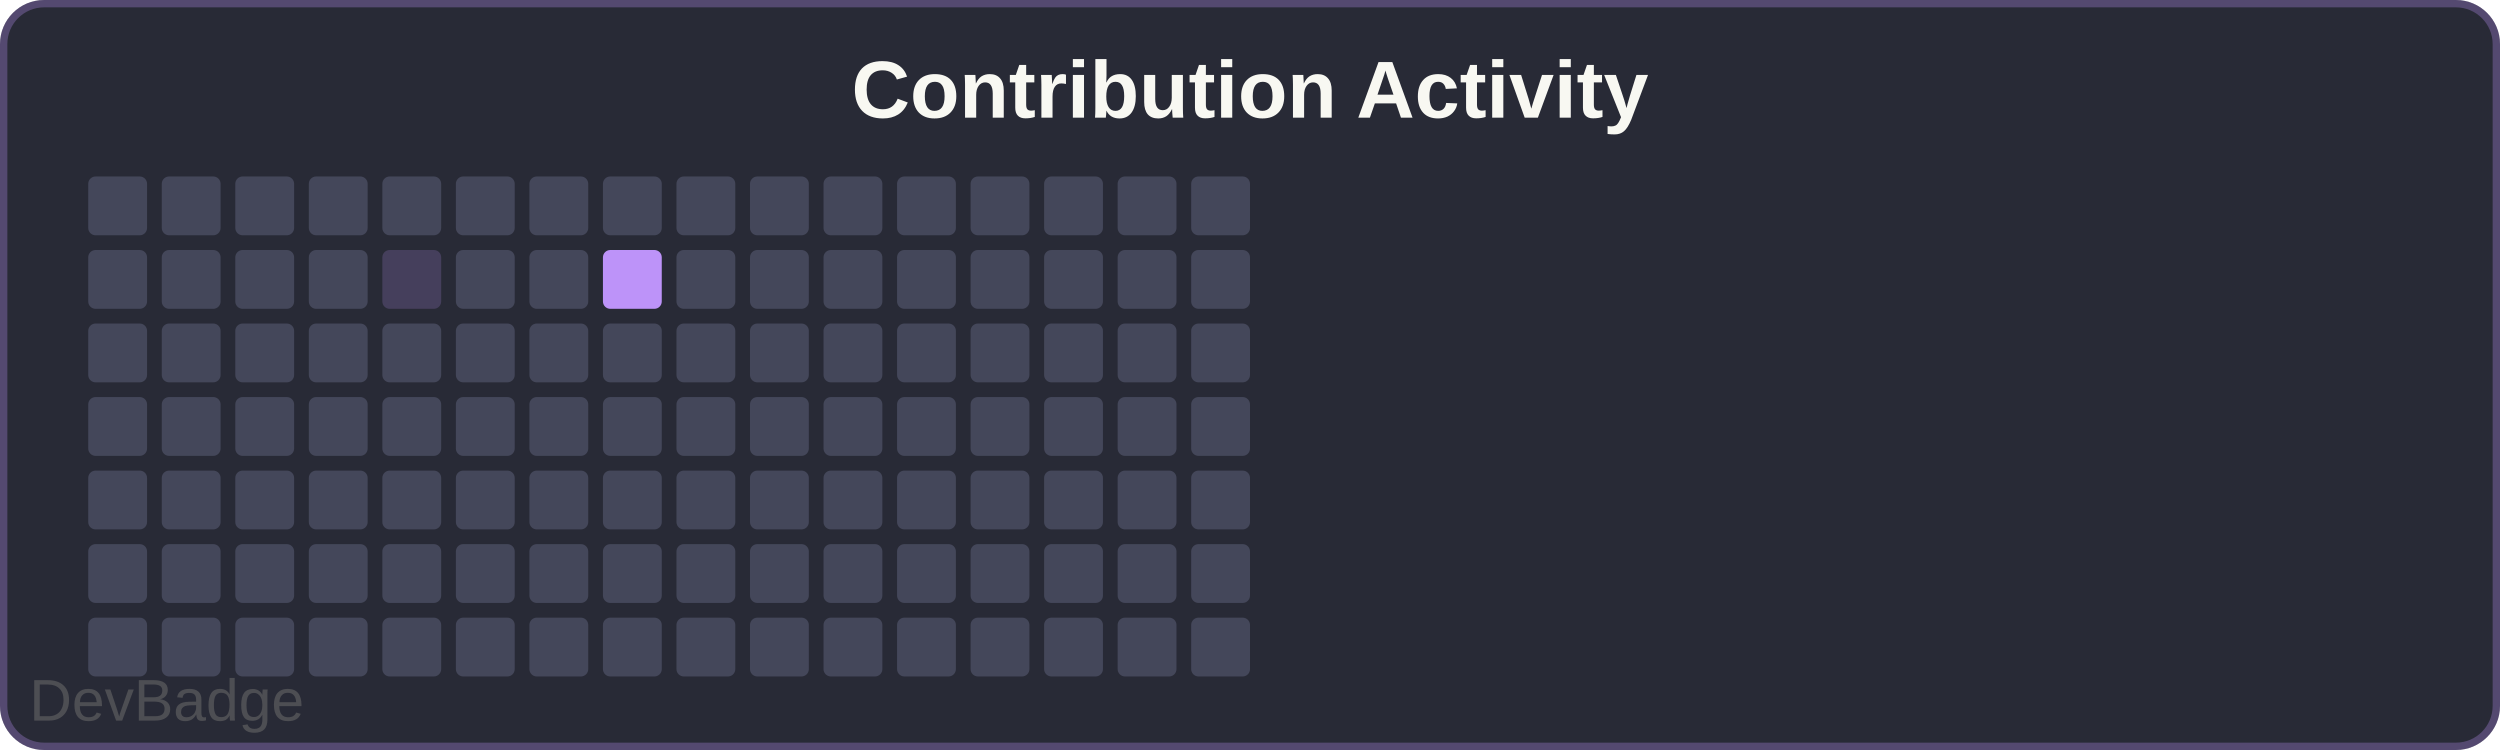
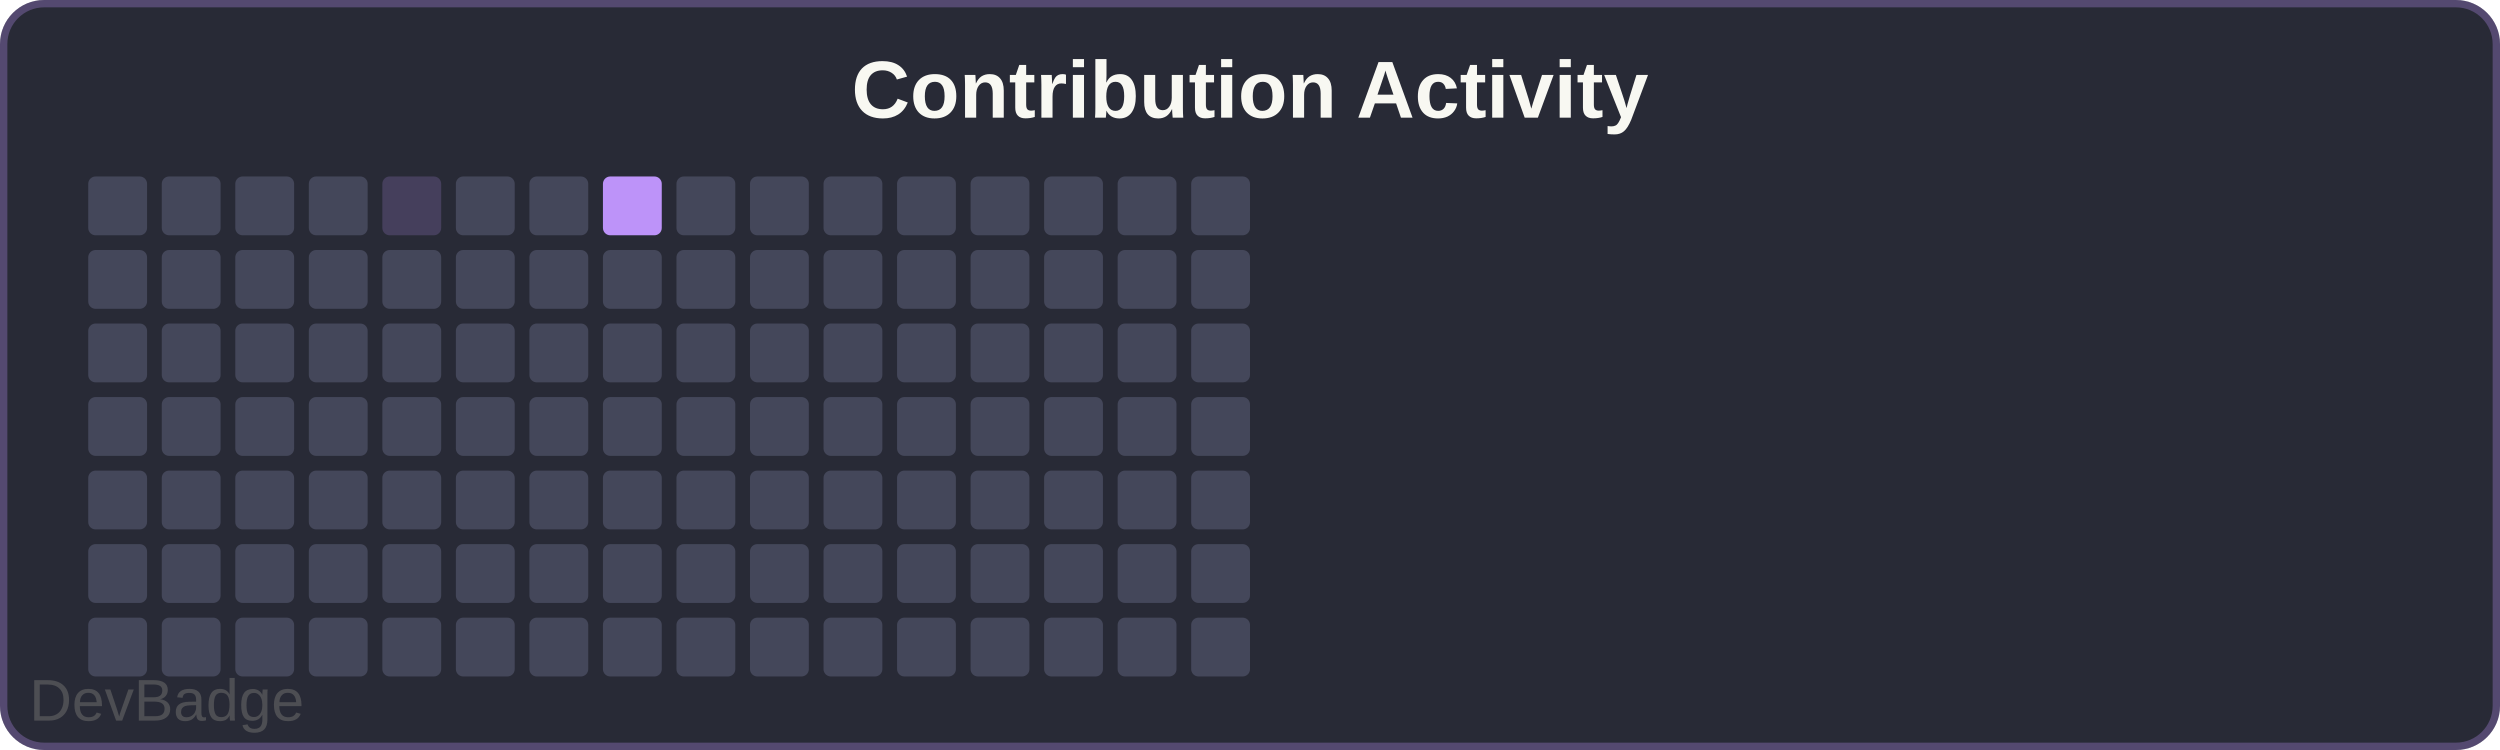
<svg xmlns="http://www.w3.org/2000/svg" width="340" height="102" viewBox="0 0 340 102">
  <rect width="340" height="102" rx="6" fill="#282a36" />
  <rect x="0.5" y="0.5" width="339" height="101" rx="5.5" fill="none" stroke="#bd93f9" stroke-width="1" opacity="0.3" />
  <text x="170" y="16" font-family="Arial, sans-serif" font-size="11" font-weight="600" fill="#f8f8f2" text-anchor="middle">Contribution Activity</text>
  <rect x="12" y="24" width="8" height="8" rx="1" fill="#44475a" />
  <rect x="12" y="34" width="8" height="8" rx="1" fill="#44475a" />
  <rect x="12" y="44" width="8" height="8" rx="1" fill="#44475a" />
  <rect x="12" y="54" width="8" height="8" rx="1" fill="#44475a" />
  <rect x="12" y="64" width="8" height="8" rx="1" fill="#44475a" />
  <rect x="12" y="74" width="8" height="8" rx="1" fill="#44475a" />
  <rect x="12" y="84" width="8" height="8" rx="1" fill="#44475a" />
  <rect x="22" y="24" width="8" height="8" rx="1" fill="#44475a" />
  <rect x="22" y="34" width="8" height="8" rx="1" fill="#44475a" />
  <rect x="22" y="44" width="8" height="8" rx="1" fill="#44475a" />
  <rect x="22" y="54" width="8" height="8" rx="1" fill="#44475a" />
  <rect x="22" y="64" width="8" height="8" rx="1" fill="#44475a" />
  <rect x="22" y="74" width="8" height="8" rx="1" fill="#44475a" />
  <rect x="22" y="84" width="8" height="8" rx="1" fill="#44475a" />
  <rect x="32" y="24" width="8" height="8" rx="1" fill="#44475a" />
  <rect x="32" y="34" width="8" height="8" rx="1" fill="#44475a" />
  <rect x="32" y="44" width="8" height="8" rx="1" fill="#44475a" />
  <rect x="32" y="54" width="8" height="8" rx="1" fill="#44475a" />
  <rect x="32" y="64" width="8" height="8" rx="1" fill="#44475a" />
  <rect x="32" y="74" width="8" height="8" rx="1" fill="#44475a" />
  <rect x="32" y="84" width="8" height="8" rx="1" fill="#44475a" />
  <rect x="42" y="24" width="8" height="8" rx="1" fill="#44475a" />
  <rect x="42" y="34" width="8" height="8" rx="1" fill="#44475a" />
  <rect x="42" y="44" width="8" height="8" rx="1" fill="#44475a" />
  <rect x="42" y="54" width="8" height="8" rx="1" fill="#44475a" />
  <rect x="42" y="64" width="8" height="8" rx="1" fill="#44475a" />
  <rect x="42" y="74" width="8" height="8" rx="1" fill="#44475a" />
  <rect x="42" y="84" width="8" height="8" rx="1" fill="#44475a" />
-   <rect x="52" y="24" width="8" height="8" rx="1" fill="#44475a" />
-   <rect x="52" y="34" width="8" height="8" rx="1" fill="#bd93f933" />
+   <rect x="52" y="24" width="8" height="8" rx="1" fill="#bd93f933" />
+   <rect x="52" y="34" width="8" height="8" rx="1" fill="#44475a" />
  <rect x="52" y="44" width="8" height="8" rx="1" fill="#44475a" />
  <rect x="52" y="54" width="8" height="8" rx="1" fill="#44475a" />
  <rect x="52" y="64" width="8" height="8" rx="1" fill="#44475a" />
  <rect x="52" y="74" width="8" height="8" rx="1" fill="#44475a" />
  <rect x="52" y="84" width="8" height="8" rx="1" fill="#44475a" />
  <rect x="62" y="24" width="8" height="8" rx="1" fill="#44475a" />
  <rect x="62" y="34" width="8" height="8" rx="1" fill="#44475a" />
  <rect x="62" y="44" width="8" height="8" rx="1" fill="#44475a" />
  <rect x="62" y="54" width="8" height="8" rx="1" fill="#44475a" />
  <rect x="62" y="64" width="8" height="8" rx="1" fill="#44475a" />
  <rect x="62" y="74" width="8" height="8" rx="1" fill="#44475a" />
  <rect x="62" y="84" width="8" height="8" rx="1" fill="#44475a" />
  <rect x="72" y="24" width="8" height="8" rx="1" fill="#44475a" />
  <rect x="72" y="34" width="8" height="8" rx="1" fill="#44475a" />
  <rect x="72" y="44" width="8" height="8" rx="1" fill="#44475a" />
  <rect x="72" y="54" width="8" height="8" rx="1" fill="#44475a" />
  <rect x="72" y="64" width="8" height="8" rx="1" fill="#44475a" />
  <rect x="72" y="74" width="8" height="8" rx="1" fill="#44475a" />
  <rect x="72" y="84" width="8" height="8" rx="1" fill="#44475a" />
-   <rect x="82" y="24" width="8" height="8" rx="1" fill="#44475a" />
-   <rect x="82" y="34" width="8" height="8" rx="1" fill="#bd93f9" />
+   <rect x="82" y="24" width="8" height="8" rx="1" fill="#bd93f9" />
+   <rect x="82" y="34" width="8" height="8" rx="1" fill="#44475a" />
  <rect x="82" y="44" width="8" height="8" rx="1" fill="#44475a" />
  <rect x="82" y="54" width="8" height="8" rx="1" fill="#44475a" />
  <rect x="82" y="64" width="8" height="8" rx="1" fill="#44475a" />
  <rect x="82" y="74" width="8" height="8" rx="1" fill="#44475a" />
  <rect x="82" y="84" width="8" height="8" rx="1" fill="#44475a" />
  <rect x="92" y="24" width="8" height="8" rx="1" fill="#44475a" />
  <rect x="92" y="34" width="8" height="8" rx="1" fill="#44475a" />
  <rect x="92" y="44" width="8" height="8" rx="1" fill="#44475a" />
  <rect x="92" y="54" width="8" height="8" rx="1" fill="#44475a" />
  <rect x="92" y="64" width="8" height="8" rx="1" fill="#44475a" />
  <rect x="92" y="74" width="8" height="8" rx="1" fill="#44475a" />
  <rect x="92" y="84" width="8" height="8" rx="1" fill="#44475a" />
  <rect x="102" y="24" width="8" height="8" rx="1" fill="#44475a" />
  <rect x="102" y="34" width="8" height="8" rx="1" fill="#44475a" />
  <rect x="102" y="44" width="8" height="8" rx="1" fill="#44475a" />
  <rect x="102" y="54" width="8" height="8" rx="1" fill="#44475a" />
  <rect x="102" y="64" width="8" height="8" rx="1" fill="#44475a" />
  <rect x="102" y="74" width="8" height="8" rx="1" fill="#44475a" />
  <rect x="102" y="84" width="8" height="8" rx="1" fill="#44475a" />
  <rect x="112" y="24" width="8" height="8" rx="1" fill="#44475a" />
  <rect x="112" y="34" width="8" height="8" rx="1" fill="#44475a" />
  <rect x="112" y="44" width="8" height="8" rx="1" fill="#44475a" />
  <rect x="112" y="54" width="8" height="8" rx="1" fill="#44475a" />
  <rect x="112" y="64" width="8" height="8" rx="1" fill="#44475a" />
  <rect x="112" y="74" width="8" height="8" rx="1" fill="#44475a" />
  <rect x="112" y="84" width="8" height="8" rx="1" fill="#44475a" />
  <rect x="122" y="24" width="8" height="8" rx="1" fill="#44475a" />
  <rect x="122" y="34" width="8" height="8" rx="1" fill="#44475a" />
  <rect x="122" y="44" width="8" height="8" rx="1" fill="#44475a" />
  <rect x="122" y="54" width="8" height="8" rx="1" fill="#44475a" />
  <rect x="122" y="64" width="8" height="8" rx="1" fill="#44475a" />
  <rect x="122" y="74" width="8" height="8" rx="1" fill="#44475a" />
  <rect x="122" y="84" width="8" height="8" rx="1" fill="#44475a" />
  <rect x="132" y="24" width="8" height="8" rx="1" fill="#44475a" />
  <rect x="132" y="34" width="8" height="8" rx="1" fill="#44475a" />
  <rect x="132" y="44" width="8" height="8" rx="1" fill="#44475a" />
  <rect x="132" y="54" width="8" height="8" rx="1" fill="#44475a" />
  <rect x="132" y="64" width="8" height="8" rx="1" fill="#44475a" />
  <rect x="132" y="74" width="8" height="8" rx="1" fill="#44475a" />
  <rect x="132" y="84" width="8" height="8" rx="1" fill="#44475a" />
  <rect x="142" y="24" width="8" height="8" rx="1" fill="#44475a" />
  <rect x="142" y="34" width="8" height="8" rx="1" fill="#44475a" />
  <rect x="142" y="44" width="8" height="8" rx="1" fill="#44475a" />
  <rect x="142" y="54" width="8" height="8" rx="1" fill="#44475a" />
  <rect x="142" y="64" width="8" height="8" rx="1" fill="#44475a" />
  <rect x="142" y="74" width="8" height="8" rx="1" fill="#44475a" />
  <rect x="142" y="84" width="8" height="8" rx="1" fill="#44475a" />
  <rect x="152" y="24" width="8" height="8" rx="1" fill="#44475a" />
  <rect x="152" y="34" width="8" height="8" rx="1" fill="#44475a" />
  <rect x="152" y="44" width="8" height="8" rx="1" fill="#44475a" />
  <rect x="152" y="54" width="8" height="8" rx="1" fill="#44475a" />
  <rect x="152" y="64" width="8" height="8" rx="1" fill="#44475a" />
  <rect x="152" y="74" width="8" height="8" rx="1" fill="#44475a" />
  <rect x="152" y="84" width="8" height="8" rx="1" fill="#44475a" />
  <rect x="162" y="24" width="8" height="8" rx="1" fill="#44475a" />
  <rect x="162" y="34" width="8" height="8" rx="1" fill="#44475a" />
  <rect x="162" y="44" width="8" height="8" rx="1" fill="#44475a" />
  <rect x="162" y="54" width="8" height="8" rx="1" fill="#44475a" />
  <rect x="162" y="64" width="8" height="8" rx="1" fill="#44475a" />
  <rect x="162" y="74" width="8" height="8" rx="1" fill="#44475a" />
  <rect x="162" y="84" width="8" height="8" rx="1" fill="#44475a" />
  <a href="https://github.com/sochiautoparts/devbadge" target="_blank">
    <text x="4" y="98" font-family="Arial, sans-serif" font-size="8" fill="#666666" opacity="0.6">DevBadge</text>
  </a>
</svg>
